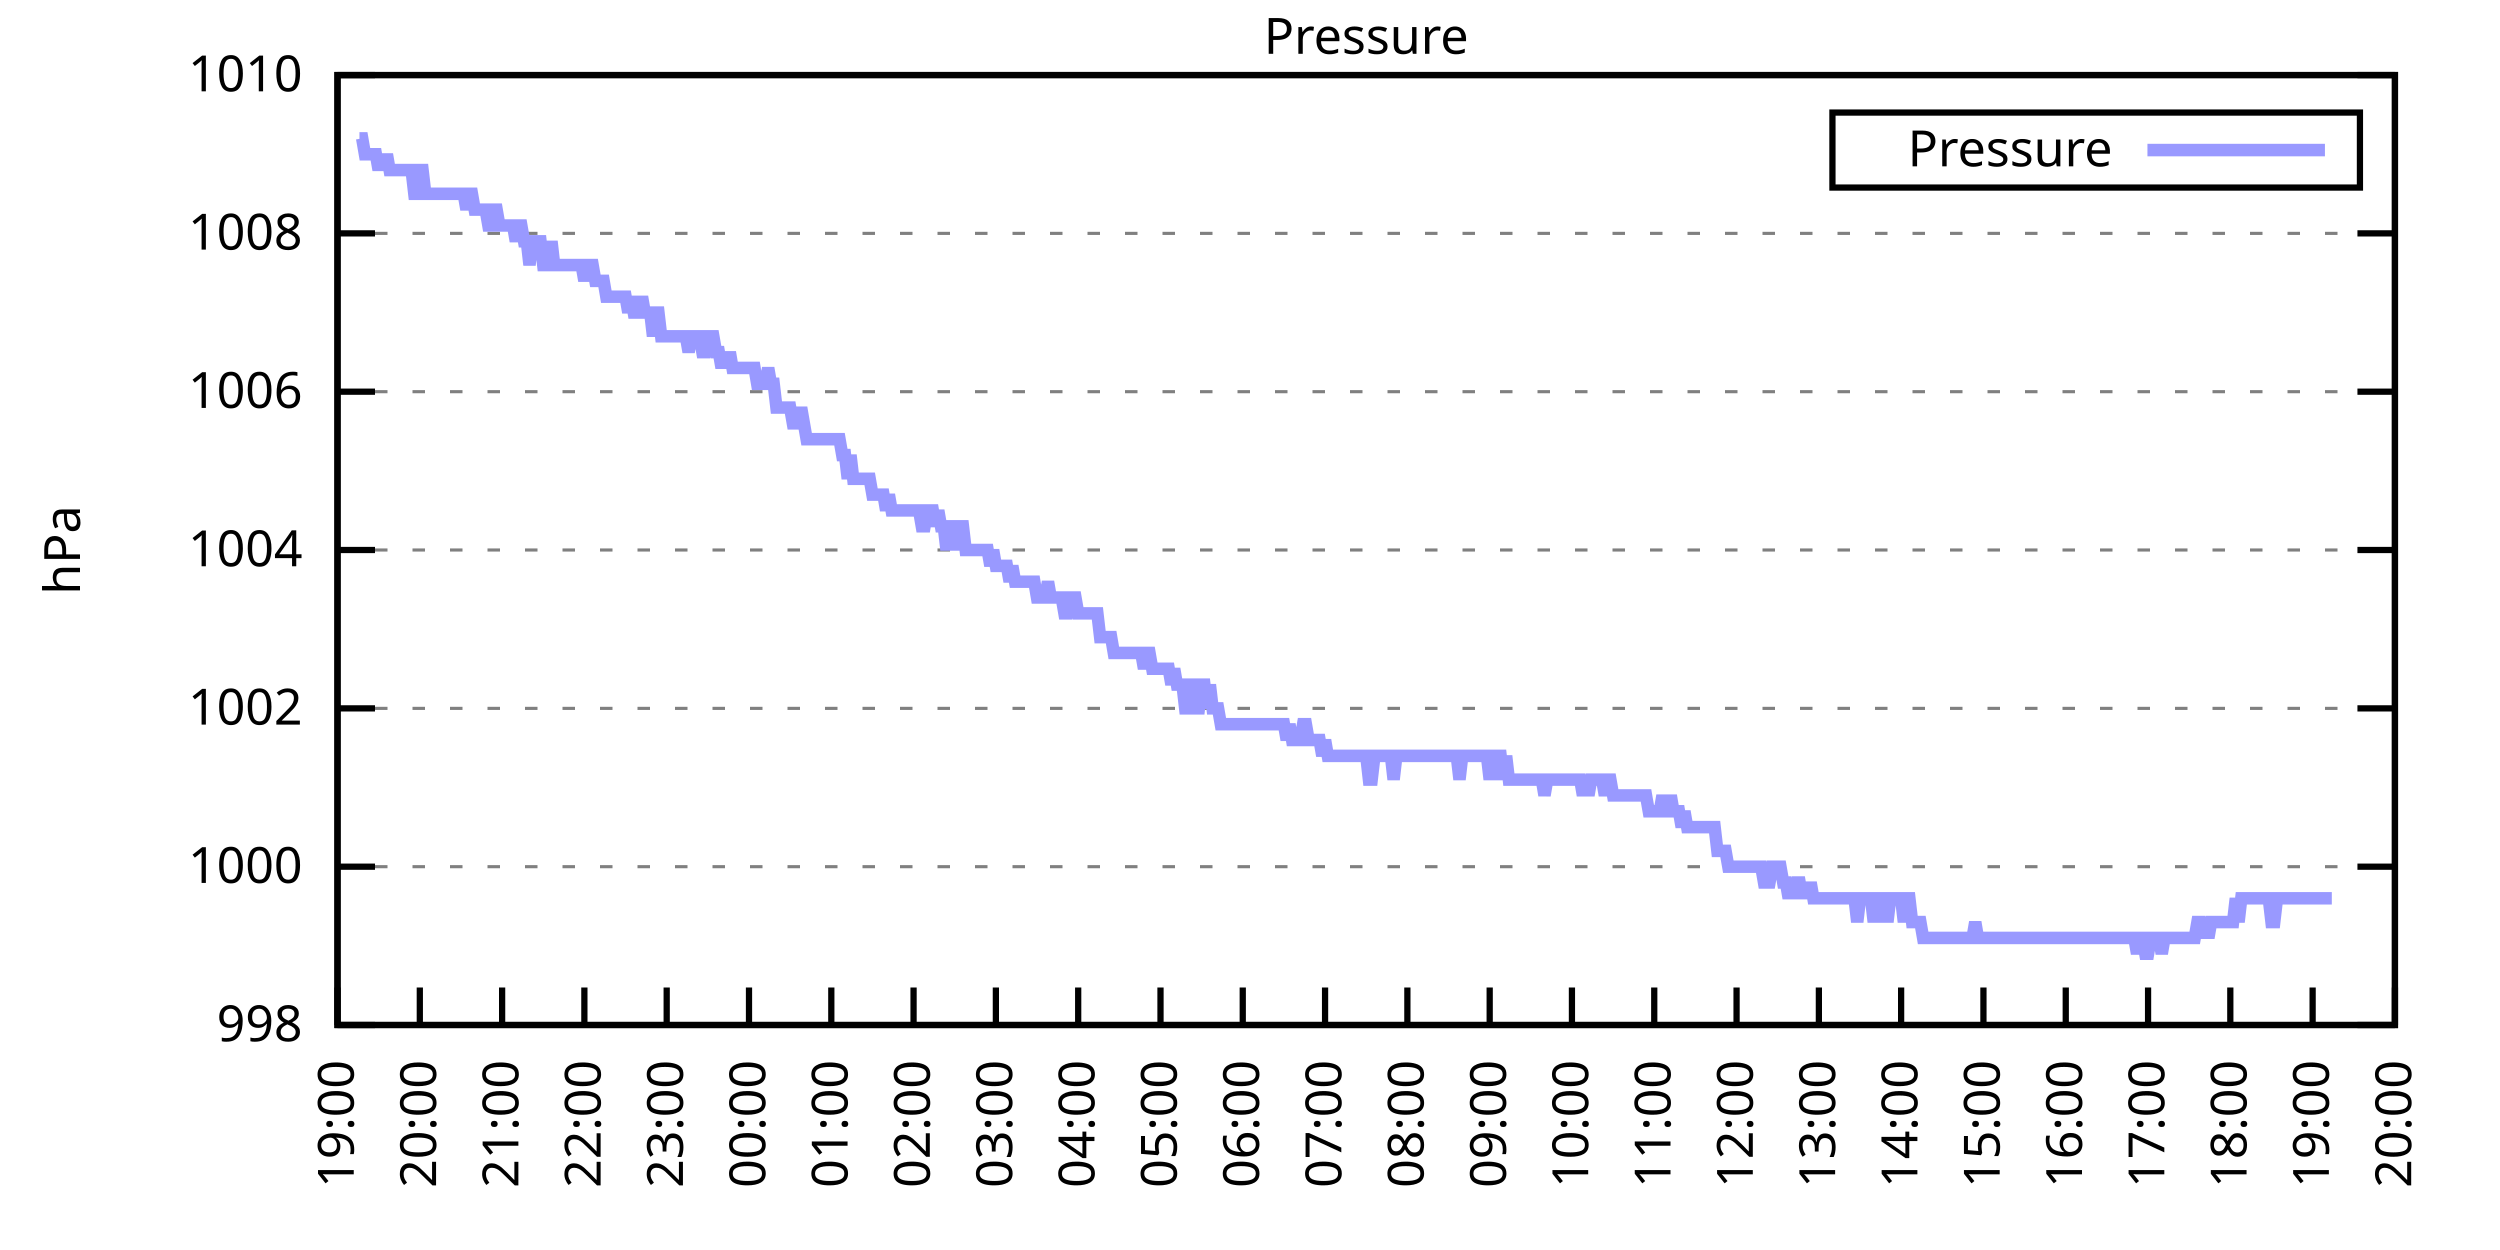
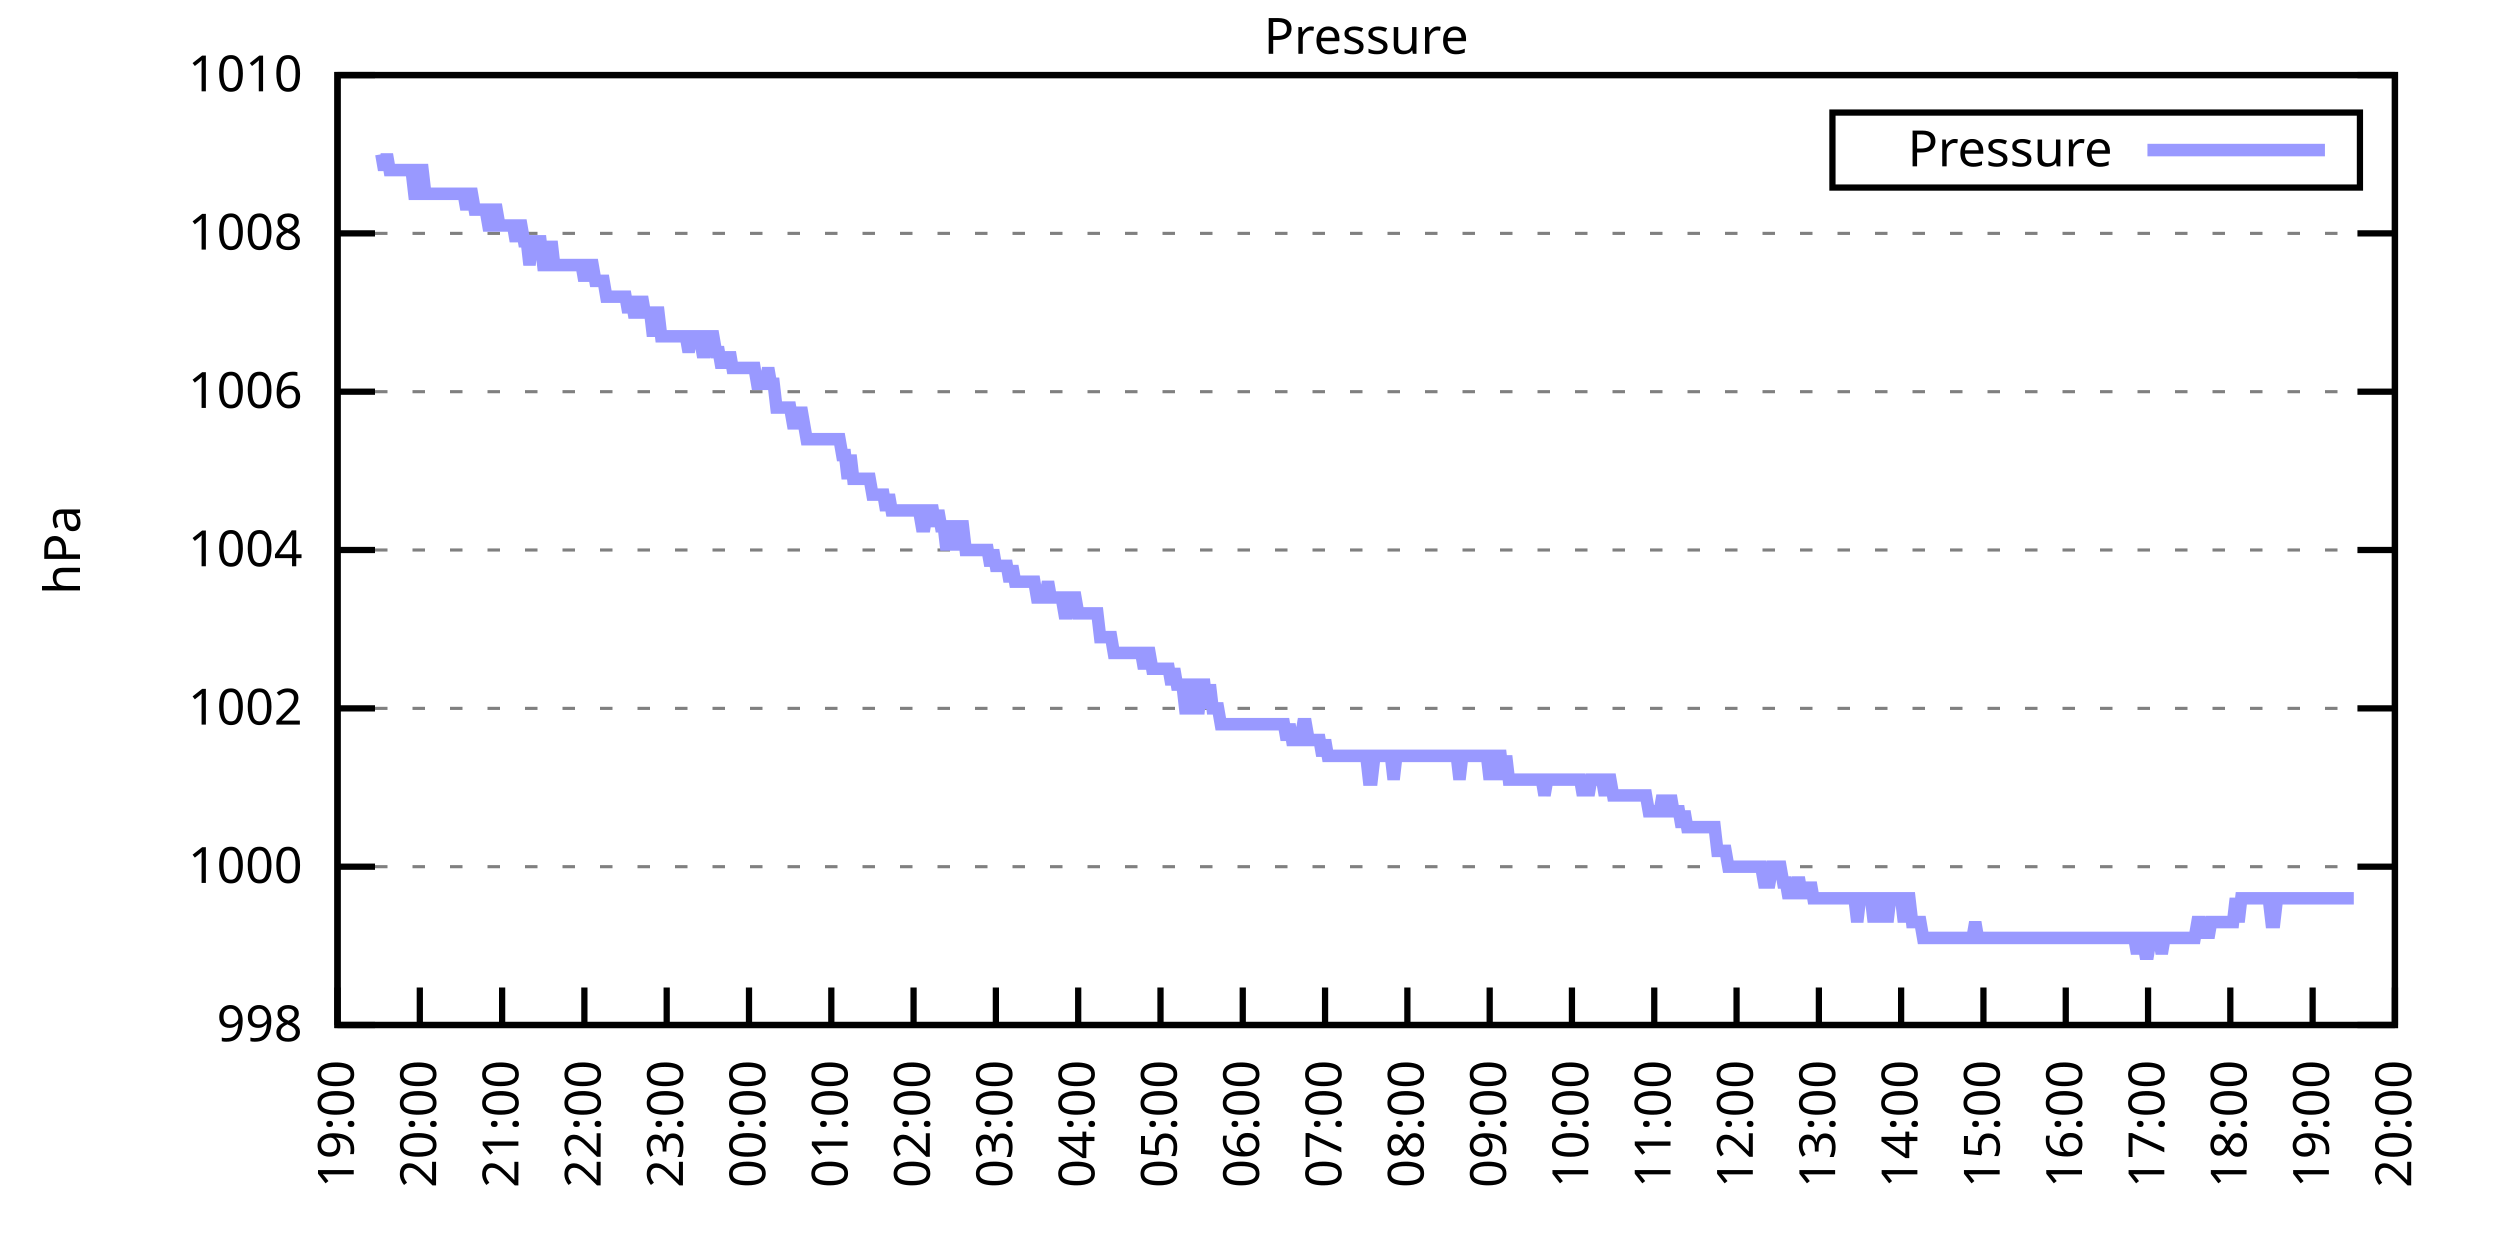
<svg xmlns="http://www.w3.org/2000/svg" xmlns:xlink="http://www.w3.org/1999/xlink" width="400" height="200" viewBox="0 0 400 200">
  <g id="gnuplot_canvas">
    <rect x="0" y="0" width="400" height="200" fill="none" />
    <defs>
      <circle id="gpDot" r="0.5" stroke-width="0.5" stroke="currentColor" />
      <path id="gpPt0" stroke-width="0.333" stroke="currentColor" d="M-1,0 h2 M0,-1 v2" />
      <path id="gpPt1" stroke-width="0.333" stroke="currentColor" d="M-1,-1 L1,1 M1,-1 L-1,1" />
      <path id="gpPt2" stroke-width="0.333" stroke="currentColor" d="M-1,0 L1,0 M0,-1 L0,1 M-1,-1 L1,1 M-1,1 L1,-1" />
      <rect id="gpPt3" stroke-width="0.333" stroke="currentColor" x="-1" y="-1" width="2" height="2" />
      <rect id="gpPt4" stroke-width="0.333" stroke="currentColor" fill="currentColor" x="-1" y="-1" width="2" height="2" />
      <circle id="gpPt5" stroke-width="0.333" stroke="currentColor" cx="0" cy="0" r="1" />
      <use xlink:href="#gpPt5" id="gpPt6" fill="currentColor" stroke="none" />
      <path id="gpPt7" stroke-width="0.333" stroke="currentColor" d="M0,-1.33 L-1.33,0.67 L1.33,0.67 z" />
      <use xlink:href="#gpPt7" id="gpPt8" fill="currentColor" stroke="none" />
      <use xlink:href="#gpPt7" id="gpPt9" stroke="currentColor" transform="rotate(180)" />
      <use xlink:href="#gpPt9" id="gpPt10" fill="currentColor" stroke="none" />
      <use xlink:href="#gpPt3" id="gpPt11" stroke="currentColor" transform="rotate(45)" />
      <use xlink:href="#gpPt11" id="gpPt12" fill="currentColor" stroke="none" />
      <path id="gpPt13" stroke-width="0.333" stroke="currentColor" d="M0,1.330 L1.265,0.411 L0.782,-1.067 L-0.782,-1.076 L-1.265,0.411 z" />
      <use xlink:href="#gpPt13" id="gpPt14" fill="currentColor" stroke="none" />
      <filter id="textbox" filterUnits="objectBoundingBox" x="0" y="0" height="1" width="1">
        <feFlood flood-color="white" flood-opacity="1" result="bgnd" />
        <feComposite in="SourceGraphic" in2="bgnd" operator="atop" />
      </filter>
      <filter id="greybox" filterUnits="objectBoundingBox" x="0" y="0" height="1" width="1">
        <feFlood flood-color="lightgrey" flood-opacity="1" result="grey" />
        <feComposite in="SourceGraphic" in2="grey" operator="atop" />
      </filter>
    </defs>
    <g fill="none" color="white" stroke="currentColor" stroke-width="1.00" stroke-linecap="butt" stroke-linejoin="miter">
</g>
    <g fill="none" color="black" stroke="currentColor" stroke-width="1.00" stroke-linecap="butt" stroke-linejoin="miter">
      <g stroke="none" shape-rendering="crispEdges">
        <polygon fill="rgb(255, 255, 255)" points="54.00,164.00 383.18,164.00 383.18,12.02 54.00,12.02 " />
      </g>
    </g>
    <g fill="none" color="black" stroke="currentColor" stroke-width="1.00" stroke-linecap="butt" stroke-linejoin="miter">
</g>
    <g fill="none" color="black" stroke="black" stroke-width="0.50" stroke-linecap="butt" stroke-linejoin="miter">
</g>
    <g fill="none" color="gray" stroke="currentColor" stroke-width="0.50" stroke-linecap="butt" stroke-linejoin="miter">
      <path stroke="gray" stroke-dasharray="2,4" class="gridline" d="M54.00,164.00 L383.19,164.00  " />
    </g>
    <g fill="none" color="gray" stroke="gray" stroke-width="1.00" stroke-linecap="butt" stroke-linejoin="miter">
</g>
    <g fill="none" color="black" stroke="currentColor" stroke-width="1.00" stroke-linecap="butt" stroke-linejoin="miter">
      <path stroke="black" d="M54.00,164.00 L60.00,164.00 M383.19,164.00 L377.19,164.00  " />
      <g transform="translate(48.40,166.60)" stroke="none" fill="black" font-family="Sans" font-size="8.00" text-anchor="end">
        <text>
          <tspan font-family="Sans"> 998</tspan>
        </text>
      </g>
    </g>
    <g fill="none" color="black" stroke="currentColor" stroke-width="1.00" stroke-linecap="butt" stroke-linejoin="miter">
</g>
    <g fill="none" color="black" stroke="black" stroke-width="0.50" stroke-linecap="butt" stroke-linejoin="miter">
</g>
    <g fill="none" color="gray" stroke="currentColor" stroke-width="0.50" stroke-linecap="butt" stroke-linejoin="miter">
      <path stroke="gray" stroke-dasharray="2,4" class="gridline" d="M54.00,138.67 L383.19,138.67  " />
    </g>
    <g fill="none" color="gray" stroke="gray" stroke-width="1.00" stroke-linecap="butt" stroke-linejoin="miter">
</g>
    <g fill="none" color="black" stroke="currentColor" stroke-width="1.00" stroke-linecap="butt" stroke-linejoin="miter">
      <path stroke="black" d="M54.00,138.67 L60.00,138.67 M383.19,138.67 L377.19,138.67  " />
      <g transform="translate(48.40,141.27)" stroke="none" fill="black" font-family="Sans" font-size="8.00" text-anchor="end">
        <text>
          <tspan font-family="Sans"> 1000</tspan>
        </text>
      </g>
    </g>
    <g fill="none" color="black" stroke="currentColor" stroke-width="1.00" stroke-linecap="butt" stroke-linejoin="miter">
</g>
    <g fill="none" color="black" stroke="black" stroke-width="0.50" stroke-linecap="butt" stroke-linejoin="miter">
</g>
    <g fill="none" color="gray" stroke="currentColor" stroke-width="0.50" stroke-linecap="butt" stroke-linejoin="miter">
      <path stroke="gray" stroke-dasharray="2,4" class="gridline" d="M54.00,113.34 L383.19,113.34  " />
    </g>
    <g fill="none" color="gray" stroke="gray" stroke-width="1.00" stroke-linecap="butt" stroke-linejoin="miter">
</g>
    <g fill="none" color="black" stroke="currentColor" stroke-width="1.00" stroke-linecap="butt" stroke-linejoin="miter">
      <path stroke="black" d="M54.00,113.34 L60.00,113.34 M383.19,113.34 L377.19,113.34  " />
      <g transform="translate(48.40,115.94)" stroke="none" fill="black" font-family="Sans" font-size="8.00" text-anchor="end">
        <text>
          <tspan font-family="Sans"> 1002</tspan>
        </text>
      </g>
    </g>
    <g fill="none" color="black" stroke="currentColor" stroke-width="1.00" stroke-linecap="butt" stroke-linejoin="miter">
</g>
    <g fill="none" color="black" stroke="black" stroke-width="0.50" stroke-linecap="butt" stroke-linejoin="miter">
</g>
    <g fill="none" color="gray" stroke="currentColor" stroke-width="0.50" stroke-linecap="butt" stroke-linejoin="miter">
      <path stroke="gray" stroke-dasharray="2,4" class="gridline" d="M54.00,88.00 L383.19,88.00  " />
    </g>
    <g fill="none" color="gray" stroke="gray" stroke-width="1.00" stroke-linecap="butt" stroke-linejoin="miter">
</g>
    <g fill="none" color="black" stroke="currentColor" stroke-width="1.00" stroke-linecap="butt" stroke-linejoin="miter">
      <path stroke="black" d="M54.00,88.00 L60.00,88.00 M383.19,88.00 L377.19,88.00  " />
      <g transform="translate(48.40,90.60)" stroke="none" fill="black" font-family="Sans" font-size="8.00" text-anchor="end">
        <text>
          <tspan font-family="Sans"> 1004</tspan>
        </text>
      </g>
    </g>
    <g fill="none" color="black" stroke="currentColor" stroke-width="1.00" stroke-linecap="butt" stroke-linejoin="miter">
</g>
    <g fill="none" color="black" stroke="black" stroke-width="0.50" stroke-linecap="butt" stroke-linejoin="miter">
</g>
    <g fill="none" color="gray" stroke="currentColor" stroke-width="0.50" stroke-linecap="butt" stroke-linejoin="miter">
      <path stroke="gray" stroke-dasharray="2,4" class="gridline" d="M54.00,62.67 L383.19,62.67  " />
    </g>
    <g fill="none" color="gray" stroke="gray" stroke-width="1.00" stroke-linecap="butt" stroke-linejoin="miter">
</g>
    <g fill="none" color="black" stroke="currentColor" stroke-width="1.00" stroke-linecap="butt" stroke-linejoin="miter">
      <path stroke="black" d="M54.00,62.67 L60.00,62.67 M383.19,62.67 L377.19,62.67  " />
      <g transform="translate(48.40,65.27)" stroke="none" fill="black" font-family="Sans" font-size="8.00" text-anchor="end">
        <text>
          <tspan font-family="Sans"> 1006</tspan>
        </text>
      </g>
    </g>
    <g fill="none" color="black" stroke="currentColor" stroke-width="1.00" stroke-linecap="butt" stroke-linejoin="miter">
</g>
    <g fill="none" color="black" stroke="black" stroke-width="0.50" stroke-linecap="butt" stroke-linejoin="miter">
</g>
    <g fill="none" color="gray" stroke="currentColor" stroke-width="0.50" stroke-linecap="butt" stroke-linejoin="miter">
      <path stroke="gray" stroke-dasharray="2,4" class="gridline" d="M54.00,37.34 L383.19,37.34  " />
    </g>
    <g fill="none" color="gray" stroke="gray" stroke-width="1.00" stroke-linecap="butt" stroke-linejoin="miter">
</g>
    <g fill="none" color="black" stroke="currentColor" stroke-width="1.00" stroke-linecap="butt" stroke-linejoin="miter">
      <path stroke="black" d="M54.00,37.34 L60.00,37.34 M383.19,37.34 L377.19,37.34  " />
      <g transform="translate(48.40,39.94)" stroke="none" fill="black" font-family="Sans" font-size="8.00" text-anchor="end">
        <text>
          <tspan font-family="Sans"> 1008</tspan>
        </text>
      </g>
    </g>
    <g fill="none" color="black" stroke="currentColor" stroke-width="1.00" stroke-linecap="butt" stroke-linejoin="miter">
</g>
    <g fill="none" color="black" stroke="black" stroke-width="0.50" stroke-linecap="butt" stroke-linejoin="miter">
</g>
    <g fill="none" color="gray" stroke="currentColor" stroke-width="0.50" stroke-linecap="butt" stroke-linejoin="miter">
      <path stroke="gray" stroke-dasharray="2,4" class="gridline" d="M54.00,12.01 L383.19,12.01  " />
    </g>
    <g fill="none" color="gray" stroke="gray" stroke-width="1.00" stroke-linecap="butt" stroke-linejoin="miter">
</g>
    <g fill="none" color="black" stroke="currentColor" stroke-width="1.00" stroke-linecap="butt" stroke-linejoin="miter">
      <path stroke="black" d="M54.00,12.01 L60.00,12.01 M383.19,12.01 L377.19,12.01  " />
      <g transform="translate(48.40,14.61)" stroke="none" fill="black" font-family="Sans" font-size="8.00" text-anchor="end">
        <text>
          <tspan font-family="Sans"> 1010</tspan>
        </text>
      </g>
    </g>
    <g fill="none" color="black" stroke="currentColor" stroke-width="1.00" stroke-linecap="butt" stroke-linejoin="miter">
      <path stroke="black" d="M54.00,164.00 L54.00,158.00  " />
      <g transform="translate(56.60,169.60) rotate(270.00)" stroke="none" fill="black" font-family="Sans" font-size="8.00" text-anchor="end">
        <text>
          <tspan font-family="Sans">19:00</tspan>
        </text>
      </g>
    </g>
    <g fill="none" color="black" stroke="currentColor" stroke-width="1.00" stroke-linecap="butt" stroke-linejoin="miter">
      <path stroke="black" d="M67.17,164.00 L67.17,158.00  " />
      <g transform="translate(69.77,169.60) rotate(270.00)" stroke="none" fill="black" font-family="Sans" font-size="8.00" text-anchor="end">
        <text>
          <tspan font-family="Sans">20:00</tspan>
        </text>
      </g>
    </g>
    <g fill="none" color="black" stroke="currentColor" stroke-width="1.00" stroke-linecap="butt" stroke-linejoin="miter">
      <path stroke="black" d="M80.34,164.00 L80.34,158.00  " />
      <g transform="translate(82.94,169.60) rotate(270.00)" stroke="none" fill="black" font-family="Sans" font-size="8.00" text-anchor="end">
        <text>
          <tspan font-family="Sans">21:00</tspan>
        </text>
      </g>
    </g>
    <g fill="none" color="black" stroke="currentColor" stroke-width="1.00" stroke-linecap="butt" stroke-linejoin="miter">
      <path stroke="black" d="M93.50,164.00 L93.50,158.00  " />
      <g transform="translate(96.10,169.60) rotate(270.00)" stroke="none" fill="black" font-family="Sans" font-size="8.00" text-anchor="end">
        <text>
          <tspan font-family="Sans">22:00</tspan>
        </text>
      </g>
    </g>
    <g fill="none" color="black" stroke="currentColor" stroke-width="1.00" stroke-linecap="butt" stroke-linejoin="miter">
      <path stroke="black" d="M106.67,164.00 L106.67,158.00  " />
      <g transform="translate(109.27,169.60) rotate(270.00)" stroke="none" fill="black" font-family="Sans" font-size="8.00" text-anchor="end">
        <text>
          <tspan font-family="Sans">23:00</tspan>
        </text>
      </g>
    </g>
    <g fill="none" color="black" stroke="currentColor" stroke-width="1.00" stroke-linecap="butt" stroke-linejoin="miter">
      <path stroke="black" d="M119.84,164.00 L119.84,158.00  " />
      <g transform="translate(122.44,169.60) rotate(270.00)" stroke="none" fill="black" font-family="Sans" font-size="8.00" text-anchor="end">
        <text>
          <tspan font-family="Sans">00:00</tspan>
        </text>
      </g>
    </g>
    <g fill="none" color="black" stroke="currentColor" stroke-width="1.00" stroke-linecap="butt" stroke-linejoin="miter">
      <path stroke="black" d="M133.01,164.00 L133.01,158.00  " />
      <g transform="translate(135.61,169.60) rotate(270.00)" stroke="none" fill="black" font-family="Sans" font-size="8.00" text-anchor="end">
        <text>
          <tspan font-family="Sans">01:00</tspan>
        </text>
      </g>
    </g>
    <g fill="none" color="black" stroke="currentColor" stroke-width="1.00" stroke-linecap="butt" stroke-linejoin="miter">
      <path stroke="black" d="M146.17,164.00 L146.17,158.00  " />
      <g transform="translate(148.77,169.60) rotate(270.00)" stroke="none" fill="black" font-family="Sans" font-size="8.00" text-anchor="end">
        <text>
          <tspan font-family="Sans">02:00</tspan>
        </text>
      </g>
    </g>
    <g fill="none" color="black" stroke="currentColor" stroke-width="1.00" stroke-linecap="butt" stroke-linejoin="miter">
      <path stroke="black" d="M159.34,164.00 L159.34,158.00  " />
      <g transform="translate(161.94,169.60) rotate(270.00)" stroke="none" fill="black" font-family="Sans" font-size="8.00" text-anchor="end">
        <text>
          <tspan font-family="Sans">03:00</tspan>
        </text>
      </g>
    </g>
    <g fill="none" color="black" stroke="currentColor" stroke-width="1.00" stroke-linecap="butt" stroke-linejoin="miter">
      <path stroke="black" d="M172.51,164.00 L172.51,158.00  " />
      <g transform="translate(175.11,169.60) rotate(270.00)" stroke="none" fill="black" font-family="Sans" font-size="8.00" text-anchor="end">
        <text>
          <tspan font-family="Sans">04:00</tspan>
        </text>
      </g>
    </g>
    <g fill="none" color="black" stroke="currentColor" stroke-width="1.00" stroke-linecap="butt" stroke-linejoin="miter">
      <path stroke="black" d="M185.68,164.00 L185.68,158.00  " />
      <g transform="translate(188.28,169.60) rotate(270.00)" stroke="none" fill="black" font-family="Sans" font-size="8.00" text-anchor="end">
        <text>
          <tspan font-family="Sans">05:00</tspan>
        </text>
      </g>
    </g>
    <g fill="none" color="black" stroke="currentColor" stroke-width="1.00" stroke-linecap="butt" stroke-linejoin="miter">
      <path stroke="black" d="M198.84,164.00 L198.84,158.00  " />
      <g transform="translate(201.44,169.60) rotate(270.00)" stroke="none" fill="black" font-family="Sans" font-size="8.00" text-anchor="end">
        <text>
          <tspan font-family="Sans">06:00</tspan>
        </text>
      </g>
    </g>
    <g fill="none" color="black" stroke="currentColor" stroke-width="1.00" stroke-linecap="butt" stroke-linejoin="miter">
      <path stroke="black" d="M212.01,164.00 L212.01,158.00  " />
      <g transform="translate(214.61,169.60) rotate(270.00)" stroke="none" fill="black" font-family="Sans" font-size="8.00" text-anchor="end">
        <text>
          <tspan font-family="Sans">07:00</tspan>
        </text>
      </g>
    </g>
    <g fill="none" color="black" stroke="currentColor" stroke-width="1.00" stroke-linecap="butt" stroke-linejoin="miter">
      <path stroke="black" d="M225.18,164.00 L225.18,158.00  " />
      <g transform="translate(227.78,169.60) rotate(270.00)" stroke="none" fill="black" font-family="Sans" font-size="8.00" text-anchor="end">
        <text>
          <tspan font-family="Sans">08:00</tspan>
        </text>
      </g>
    </g>
    <g fill="none" color="black" stroke="currentColor" stroke-width="1.00" stroke-linecap="butt" stroke-linejoin="miter">
      <path stroke="black" d="M238.35,164.00 L238.35,158.00  " />
      <g transform="translate(240.95,169.60) rotate(270.00)" stroke="none" fill="black" font-family="Sans" font-size="8.00" text-anchor="end">
        <text>
          <tspan font-family="Sans">09:00</tspan>
        </text>
      </g>
    </g>
    <g fill="none" color="black" stroke="currentColor" stroke-width="1.00" stroke-linecap="butt" stroke-linejoin="miter">
      <path stroke="black" d="M251.51,164.00 L251.51,158.00  " />
      <g transform="translate(254.11,169.60) rotate(270.00)" stroke="none" fill="black" font-family="Sans" font-size="8.00" text-anchor="end">
        <text>
          <tspan font-family="Sans">10:00</tspan>
        </text>
      </g>
    </g>
    <g fill="none" color="black" stroke="currentColor" stroke-width="1.00" stroke-linecap="butt" stroke-linejoin="miter">
      <path stroke="black" d="M264.68,164.00 L264.68,158.00  " />
      <g transform="translate(267.28,169.60) rotate(270.00)" stroke="none" fill="black" font-family="Sans" font-size="8.00" text-anchor="end">
        <text>
          <tspan font-family="Sans">11:00</tspan>
        </text>
      </g>
    </g>
    <g fill="none" color="black" stroke="currentColor" stroke-width="1.00" stroke-linecap="butt" stroke-linejoin="miter">
      <path stroke="black" d="M277.85,164.00 L277.85,158.00  " />
      <g transform="translate(280.45,169.60) rotate(270.00)" stroke="none" fill="black" font-family="Sans" font-size="8.00" text-anchor="end">
        <text>
          <tspan font-family="Sans">12:00</tspan>
        </text>
      </g>
    </g>
    <g fill="none" color="black" stroke="currentColor" stroke-width="1.00" stroke-linecap="butt" stroke-linejoin="miter">
      <path stroke="black" d="M291.02,164.00 L291.02,158.00  " />
      <g transform="translate(293.62,169.60) rotate(270.00)" stroke="none" fill="black" font-family="Sans" font-size="8.00" text-anchor="end">
        <text>
          <tspan font-family="Sans">13:00</tspan>
        </text>
      </g>
    </g>
    <g fill="none" color="black" stroke="currentColor" stroke-width="1.00" stroke-linecap="butt" stroke-linejoin="miter">
      <path stroke="black" d="M304.18,164.00 L304.18,158.00  " />
      <g transform="translate(306.78,169.60) rotate(270.00)" stroke="none" fill="black" font-family="Sans" font-size="8.00" text-anchor="end">
        <text>
          <tspan font-family="Sans">14:00</tspan>
        </text>
      </g>
    </g>
    <g fill="none" color="black" stroke="currentColor" stroke-width="1.00" stroke-linecap="butt" stroke-linejoin="miter">
      <path stroke="black" d="M317.35,164.00 L317.35,158.00  " />
      <g transform="translate(319.95,169.60) rotate(270.00)" stroke="none" fill="black" font-family="Sans" font-size="8.00" text-anchor="end">
        <text>
          <tspan font-family="Sans">15:00</tspan>
        </text>
      </g>
    </g>
    <g fill="none" color="black" stroke="currentColor" stroke-width="1.00" stroke-linecap="butt" stroke-linejoin="miter">
      <path stroke="black" d="M330.52,164.00 L330.52,158.00  " />
      <g transform="translate(333.12,169.60) rotate(270.00)" stroke="none" fill="black" font-family="Sans" font-size="8.00" text-anchor="end">
        <text>
          <tspan font-family="Sans">16:00</tspan>
        </text>
      </g>
    </g>
    <g fill="none" color="black" stroke="currentColor" stroke-width="1.00" stroke-linecap="butt" stroke-linejoin="miter">
      <path stroke="black" d="M343.69,164.00 L343.69,158.00  " />
      <g transform="translate(346.29,169.60) rotate(270.00)" stroke="none" fill="black" font-family="Sans" font-size="8.00" text-anchor="end">
        <text>
          <tspan font-family="Sans">17:00</tspan>
        </text>
      </g>
    </g>
    <g fill="none" color="black" stroke="currentColor" stroke-width="1.00" stroke-linecap="butt" stroke-linejoin="miter">
      <path stroke="black" d="M356.85,164.00 L356.85,158.00  " />
      <g transform="translate(359.45,169.60) rotate(270.00)" stroke="none" fill="black" font-family="Sans" font-size="8.00" text-anchor="end">
        <text>
          <tspan font-family="Sans">18:00</tspan>
        </text>
      </g>
    </g>
    <g fill="none" color="black" stroke="currentColor" stroke-width="1.00" stroke-linecap="butt" stroke-linejoin="miter">
      <path stroke="black" d="M370.02,164.00 L370.02,158.00  " />
      <g transform="translate(372.62,169.60) rotate(270.00)" stroke="none" fill="black" font-family="Sans" font-size="8.00" text-anchor="end">
        <text>
          <tspan font-family="Sans">19:00</tspan>
        </text>
      </g>
    </g>
    <g fill="none" color="black" stroke="currentColor" stroke-width="1.00" stroke-linecap="butt" stroke-linejoin="miter">
      <path stroke="black" d="M383.19,164.00 L383.19,158.00  " />
      <g transform="translate(385.79,169.60) rotate(270.00)" stroke="none" fill="black" font-family="Sans" font-size="8.00" text-anchor="end">
        <text>
          <tspan font-family="Sans">20:00</tspan>
        </text>
      </g>
    </g>
    <g fill="none" color="black" stroke="currentColor" stroke-width="1.00" stroke-linecap="butt" stroke-linejoin="miter">
</g>
    <g fill="none" color="black" stroke="currentColor" stroke-width="1.00" stroke-linecap="butt" stroke-linejoin="miter">
      <path stroke="black" d="M54.00,12.01 L54.00,164.00 L383.19,164.00 L383.19,12.01 L54.00,12.01 Z  " />
    </g>
    <g fill="none" color="black" stroke="currentColor" stroke-width="1.00" stroke-linecap="butt" stroke-linejoin="miter">
</g>
    <g fill="none" color="black" stroke="currentColor" stroke-width="1.00" stroke-linecap="butt" stroke-linejoin="miter">
      <path stroke="black" d="M293.19,30.01 L293.19,18.01 L377.59,18.01 L377.59,30.01 L293.19,30.01 Z  " />
    </g>
    <g id="Pressure_plot_1">
      <g fill="none" color="white" stroke="black" stroke-width="2.00" stroke-linecap="butt" stroke-linejoin="miter">
</g>
      <g fill="none" color="black" stroke="currentColor" stroke-width="2.00" stroke-linecap="butt" stroke-linejoin="miter">
        <g transform="translate(337.99,26.61)" stroke="none" fill="black" font-family="Sans" font-size="8.00" text-anchor="end">
          <text>
            <tspan font-family="Sans">Pressure</tspan>
          </text>
        </g>
      </g>
      <g fill="none" color="black" stroke="currentColor" stroke-width="2.00" stroke-linecap="butt" stroke-linejoin="miter">
-         <path stroke="rgb(153, 153, 255)" d="M343.59,24.01 L371.99,24.01 M57.51,22.14 L57.95,22.14 L58.39,24.68 L58.83,24.68 L59.27,24.68 L59.71,24.68   L60.14,24.68 L60.58,27.21 L61.02,24.68 L61.46,27.21 L61.90,24.68 L62.34,27.21 L62.78,27.21 L63.22,27.21   L63.66,27.21 L64.10,27.21 L64.53,27.21 L64.97,27.21 L65.41,27.21 L65.85,27.21 L66.29,31.01 L66.73,31.01   L67.17,27.21 L67.61,27.21 L68.05,31.01 L68.48,31.01 L68.92,31.01 L69.36,31.01 L69.80,31.01 L70.24,31.01   L70.68,31.01 L71.12,31.01 L71.56,31.01 L72.00,31.01 L72.43,31.01 L72.87,31.01 L73.31,31.01 L73.75,31.01   L74.19,31.01 L74.63,33.54 L75.07,31.01 L75.51,31.01 L75.95,33.54 L76.38,33.54 L76.82,33.54 L77.26,33.54   L77.70,33.54 L78.14,36.08 L78.58,36.08 L79.02,33.54 L79.46,33.54 L79.90,36.08 L80.34,36.08 L80.77,36.08   L81.21,36.08 L81.65,36.08 L82.09,36.08 L82.53,38.61 L82.97,36.08 L83.41,36.08 L83.85,38.61 L84.29,38.61   L84.72,42.41 L85.16,38.61 L85.60,38.61 L86.04,38.61 L86.48,38.61 L86.92,42.41 L87.36,42.41 L87.80,42.41   L88.24,38.61 L88.67,42.41 L89.11,42.41 L89.55,42.41 L89.99,42.41 L90.43,42.41 L90.87,42.41 L91.31,42.41   L91.75,42.41 L92.19,42.41 L92.62,42.41 L93.06,42.41 L93.50,44.94 L93.94,42.41 L94.38,42.41 L94.82,42.41   L95.26,44.94 L95.70,44.94 L96.14,44.94 L96.58,44.94 L97.01,47.47 L97.45,47.47 L97.89,47.47 L98.33,47.47   L98.77,47.47 L99.21,47.47 L99.65,47.47 L100.09,47.47 L100.53,50.01 L100.96,47.47 L101.40,50.01 L101.84,50.01   L102.28,50.01 L102.72,47.47 L103.16,50.01 L103.60,50.01 L104.04,50.01 L104.48,53.81 L104.91,50.01 L105.35,50.01   L105.79,53.81 L106.23,53.81 L106.67,53.81 L107.11,53.81 L107.55,53.81 L107.99,53.81 L108.43,53.81 L108.87,53.81   L109.30,53.81 L109.74,53.81 L110.18,56.34 L110.62,53.81 L111.06,53.81 L111.50,53.81 L111.94,53.81 L112.38,56.34   L112.82,56.34 L113.25,53.81 L113.69,53.81 L114.13,53.81 L114.57,56.34 L115.01,56.34 L115.45,58.87 L115.89,56.34   L116.33,58.87 L116.77,56.34 L117.20,58.87 L117.64,58.87 L118.08,58.87 L118.52,58.87 L118.96,58.87 L119.40,58.87   L119.84,58.87 L120.28,58.87 L120.72,58.87 L121.15,61.41 L121.59,61.41 L122.03,61.41 L122.47,61.41 L122.91,58.87   L123.35,61.41 L123.79,61.41 L124.23,65.21 L124.67,65.21 L125.11,65.21 L125.54,65.21 L125.98,65.21 L126.42,65.21   L126.86,67.74 L127.30,67.74 L127.74,67.74 L128.18,65.21 L128.62,67.74 L129.06,70.27 L129.49,70.27 L129.93,70.27   L130.37,70.27 L130.81,70.27 L131.25,70.27 L131.69,70.27 L132.13,70.27 L132.57,70.27 L133.01,70.27 L133.44,70.27   L133.88,70.27 L134.32,70.27 L134.76,72.81 L135.20,72.81 L135.64,76.61 L136.08,72.81 L136.52,76.61 L136.96,76.61   L137.39,76.61 L137.83,76.61 L138.27,76.61 L138.71,76.61 L139.15,76.61 L139.59,79.14 L140.03,79.14 L140.47,79.14   L140.91,79.14 L141.35,79.14 L141.78,81.67 L142.22,79.14 L142.66,81.67 L143.10,81.67 L143.54,81.67 L143.98,81.67   L144.42,81.67 L144.86,81.67 L145.30,81.67 L145.73,81.67 L146.17,81.67 L146.61,81.67 L147.05,81.67 L147.49,84.21   L147.93,84.21 L148.37,81.67 L148.81,81.67 L149.25,81.67 L149.68,84.21 L150.12,81.67 L150.56,84.21 L151.00,84.21   L151.44,88.00 L151.88,84.21 L152.32,84.21 L152.76,84.21 L153.20,88.00 L153.63,84.21 L154.07,84.21 L154.51,88.00   L154.95,88.00 L155.39,88.00 L155.83,88.00 L156.27,88.00 L156.71,88.00 L157.15,88.00 L157.59,88.00 L158.02,88.00   L158.46,90.54 L158.90,88.00 L159.34,90.54 L159.78,90.54 L160.22,90.54 L160.66,90.54 L161.10,90.54 L161.54,93.07   L161.97,90.54 L162.41,93.07 L162.85,93.07 L163.29,93.07 L163.73,93.07 L164.17,93.07 L164.61,93.07 L165.05,93.07   L165.49,93.07 L165.92,95.60 L166.36,95.60 L166.80,95.60 L167.24,95.60 L167.68,93.07 L168.12,95.60 L168.56,95.60   L169.00,95.60 L169.44,95.60 L169.87,95.60 L170.31,98.14 L170.75,98.14 L171.19,95.60 L171.63,95.60 L172.07,95.60   L172.51,98.14 L172.95,98.14 L173.39,98.14 L173.83,98.14 L174.26,98.14 L174.70,98.14 L175.14,98.14 L175.58,98.14   L176.02,101.94 L176.46,101.94 L176.90,101.94 L177.34,101.94 L177.78,101.94 L178.21,104.47 L178.65,104.47 L179.09,104.47   L179.53,104.47 L179.97,104.47 L180.41,104.47 L180.85,104.47 L181.29,104.47 L181.73,104.47 L182.16,104.47 L182.60,104.47   L183.04,107.00 L183.48,104.47 L183.92,104.47 L184.36,107.00 L184.80,107.00 L185.24,107.00 L185.68,107.00 L186.11,107.00   L186.55,107.00 L186.99,107.00 L187.43,109.54 L187.87,107.00 L188.31,109.54 L188.75,109.54 L189.19,109.54 L189.63,113.34   L190.07,113.34 L190.50,109.54 L190.94,109.54 L191.38,113.34 L191.82,113.34 L192.26,109.54 L192.70,109.54 L193.14,113.34   L193.58,109.54 L194.02,113.34 L194.45,113.34 L194.89,113.34 L195.33,115.87 L195.77,115.87 L196.21,115.87 L196.65,115.87   L197.09,115.87 L197.53,115.87 L197.97,115.87 L198.40,115.87 L198.84,115.87 L199.28,115.87 L199.72,115.87 L200.16,115.87   L200.60,115.87 L201.04,115.87 L201.48,115.87 L201.92,115.87 L202.35,115.87 L202.79,115.87 L203.23,115.87 L203.67,115.87   L204.11,115.87 L204.55,115.87 L204.99,115.87 L205.43,115.87 L205.87,118.40 L206.31,115.87 L206.74,118.40 L207.18,118.40   L207.62,118.40 L208.06,118.40 L208.50,115.87 L208.94,115.87 L209.38,118.40 L209.82,118.40 L210.26,118.40 L210.69,118.40   L211.13,118.40 L211.57,120.94 L212.01,118.40 L212.45,120.94 L212.89,120.94 L213.33,120.94 L213.77,120.94 L214.21,120.94   L214.64,120.94 L215.08,120.94 L215.52,120.94 L215.96,120.94 L216.40,120.94 L216.84,120.94 L217.28,120.94 L217.72,120.94   L218.16,120.94 L218.60,120.94 L219.03,124.74 L219.47,124.74 L219.91,120.94 L220.35,120.94 L220.79,120.94 L221.23,120.94   L221.67,120.94 L222.11,120.94 L222.55,120.94 L222.98,124.74 L223.42,120.94 L223.86,120.94 L224.30,120.94 L224.74,120.94   L225.18,120.94 L225.62,120.94 L226.06,120.94 L226.50,120.94 L226.93,120.94 L227.37,120.94 L227.81,120.94 L228.25,120.94   L228.69,120.94 L229.13,120.94 L229.57,120.94 L230.01,120.94 L230.45,120.94 L230.88,120.94 L231.32,120.94 L231.76,120.94   L232.20,120.94 L232.64,120.94 L233.08,120.94 L233.52,124.74 L233.96,120.94 L234.40,120.94 L234.84,120.94 L235.27,120.94   L235.71,120.94 L236.15,120.94 L236.59,120.94 L237.03,120.94 L237.47,120.94 L237.91,120.94 L238.35,124.74 L238.79,120.94   L239.22,124.74 L239.66,120.94 L240.10,120.94 L240.54,124.74 L240.98,120.94 L241.42,124.74 L241.86,124.74 L242.30,124.74   L242.74,124.74 L243.17,124.74 L243.61,124.74 L244.05,124.74 L244.49,124.74 L244.93,124.74 L245.37,124.74 L245.81,124.74   L246.25,124.74 L246.69,124.74 L247.12,127.27 L247.56,124.74 L248.00,124.74 L248.44,124.74 L248.88,124.74 L249.32,124.74   L249.76,124.74 L250.20,124.74 L250.64,124.74 L251.08,124.74 L251.51,124.74 L251.95,124.74 L252.39,124.74 L252.83,124.74   L253.27,127.27 L253.71,124.74 L254.15,127.27 L254.59,124.74 L255.03,124.74 L255.46,124.74 L255.90,124.74 L256.34,124.74   L256.78,127.27 L257.22,124.74 L257.66,124.74 L258.10,127.27 L258.54,127.27 L258.98,127.27 L259.41,127.27 L259.85,127.27   L260.29,127.27 L260.73,127.27 L261.17,127.27 L261.61,127.27 L262.05,127.27 L262.49,127.27 L262.93,127.27 L263.36,127.27   L263.80,129.80 L264.24,129.80 L264.68,129.80 L265.12,129.80 L265.56,129.80 L266.00,127.27 L266.44,129.80 L266.88,129.80   L267.32,127.27 L267.75,129.80 L268.19,129.80 L268.63,129.80 L269.07,132.34 L269.51,129.80 L269.95,132.34 L270.39,132.34   L270.83,132.34 L271.27,132.34 L271.70,132.34 L272.14,132.34 L272.58,132.34 L273.02,132.34 L273.46,132.34 L273.90,132.34   L274.34,132.34 L274.78,136.14 L275.22,136.14 L275.65,136.14 L276.09,136.14 L276.53,138.67 L276.97,138.67 L277.41,138.67   L277.85,138.67 L278.29,138.67 L278.73,138.67 L279.17,138.67 L279.60,138.67 L280.04,138.67 L280.48,138.67 L280.92,138.67   L281.36,138.67 L281.80,138.67 L282.24,141.20 L282.68,141.20 L283.12,141.20 L283.56,138.67 L283.99,138.67 L284.43,138.67   L284.87,138.67 L285.31,141.20 L285.75,141.20 L286.19,143.73 L286.63,141.20 L287.07,143.73 L287.51,141.20 L287.94,141.20   L288.38,143.73 L288.82,141.20 L289.26,143.73 L289.70,141.20 L290.14,143.73 L290.58,143.73 L291.02,143.73 L291.46,143.73   L291.89,143.73 L292.33,143.73 L292.77,143.73 L293.21,143.73 L293.65,143.73 L294.09,143.73 L294.53,143.73 L294.97,143.73   L295.41,143.73 L295.84,143.73 L296.28,143.73 L296.72,143.73 L297.16,147.53 L297.60,143.73 L298.04,143.73 L298.48,143.73   L298.92,143.73 L299.36,143.73 L299.80,147.53 L300.23,143.73 L300.67,143.73 L301.11,147.53 L301.55,143.73 L301.99,147.53   L302.43,143.73 L302.87,143.73 L303.31,143.73 L303.75,143.73 L304.18,143.73 L304.62,147.53 L305.06,143.73 L305.50,143.73   L305.94,147.53 L306.38,147.53 L306.82,147.53 L307.26,147.53 L307.70,150.07 L308.13,150.07 L308.57,150.07 L309.01,150.07   L309.45,150.07 L309.89,150.07 L310.33,150.07 L310.77,150.07 L311.21,150.07 L311.65,150.07 L312.08,150.07 L312.52,150.07   L312.96,150.07 L313.40,150.07 L313.84,150.07 L314.28,150.07 L314.72,150.07 L315.16,150.07 L315.60,150.07 L316.04,147.53   L316.47,150.07 L316.91,150.07 L317.35,150.07 L317.79,150.07 L318.23,150.07 L318.67,150.07 L319.11,150.07 L319.55,150.07   L319.99,150.07 L320.42,150.07 L320.86,150.07 L321.30,150.07 L321.74,150.07 L322.18,150.07 L322.62,150.07 L323.06,150.07   L323.50,150.07 L323.94,150.07 L324.37,150.07 L324.81,150.07 L325.25,150.07 L325.69,150.07 L326.13,150.07 L326.57,150.07   L327.01,150.07 L327.45,150.07 L327.89,150.07 L328.33,150.07 L328.76,150.07 L329.20,150.07 L329.64,150.07 L330.08,150.07   L330.52,150.07 L330.96,150.07 L331.40,150.07 L331.84,150.07 L332.28,150.07 L332.71,150.07 L333.15,150.07 L333.59,150.07   L334.03,150.07 L334.47,150.07 L334.91,150.07 L335.35,150.07 L335.79,150.07 L336.23,150.07 L336.66,150.07 L337.10,150.07   L337.54,150.07 L337.98,150.07 L338.42,150.07 L338.86,150.07 L339.30,150.07 L339.74,150.07 L340.18,150.07 L340.61,150.07   L341.05,150.07 L341.49,150.07 L341.93,152.60 L342.37,150.07 L342.81,150.07 L343.25,152.60 L343.69,152.60 L344.13,150.07   L344.57,150.07 L345.00,150.07 L345.44,150.07 L345.88,152.60 L346.32,150.07 L346.76,150.07 L347.20,150.07 L347.64,150.07   L348.08,150.07 L348.52,150.07 L348.95,150.07 L349.39,150.07 L349.83,150.07 L350.27,150.07 L350.71,150.07 L351.15,150.07   L351.59,147.53 L352.03,147.53 L352.47,150.07 L352.90,147.53 L353.34,150.07 L353.78,147.53 L354.22,147.53 L354.66,147.53   L355.10,147.53 L355.54,147.53 L355.98,147.53 L356.42,147.53 L356.85,147.53 L357.29,147.53 L357.73,143.73 L358.17,147.53   L358.61,143.73 L359.05,143.73 L359.49,143.73 L359.93,143.73 L360.37,143.73 L360.81,143.73 L361.24,143.73 L361.68,143.73   L362.12,143.73 L362.56,143.73 L363.00,143.73 L363.44,147.53 L363.88,147.53 L364.32,143.73 L364.76,143.73 L365.19,143.73   L365.63,143.73 L366.07,143.73 L366.51,143.73 L366.95,143.73 L367.39,143.73 L367.83,143.73 L368.27,143.73 L368.71,143.73   L369.14,143.73 L369.58,143.73 L370.02,143.73 L370.46,143.73 L370.90,143.73 L371.34,143.73 L371.78,143.73 L372.22,143.73   L372.66,143.73 L373.09,143.73  " />
+         <path stroke="rgb(153, 153, 255)" d="M343.59,24.01 L371.99,24.01 M61.02,24.68 L61.46,27.21 L61.90,24.68 L62.34,27.21 L62.78,27.21 L63.22,27.21   L63.66,27.21 L64.10,27.21 L64.53,27.21 L64.97,27.21 L65.41,27.21 L65.85,27.21 L66.29,31.01 L66.73,31.01   L67.17,27.21 L67.61,27.21 L68.05,31.01 L68.48,31.01 L68.92,31.01 L69.36,31.01 L69.80,31.01 L70.24,31.01   L70.68,31.01 L71.12,31.01 L71.56,31.01 L72.00,31.01 L72.43,31.01 L72.87,31.01 L73.31,31.01 L73.75,31.01   L74.19,31.01 L74.63,33.54 L75.07,31.01 L75.51,31.01 L75.95,33.54 L76.38,33.54 L76.82,33.54 L77.26,33.54   L77.70,33.54 L78.14,36.08 L78.58,36.08 L79.02,33.54 L79.46,33.54 L79.90,36.08 L80.34,36.08 L80.77,36.08   L81.21,36.08 L81.65,36.08 L82.09,36.08 L82.53,38.61 L82.97,36.08 L83.41,36.08 L83.85,38.61 L84.29,38.61   L84.72,42.41 L85.16,38.61 L85.60,38.61 L86.04,38.61 L86.48,38.61 L86.92,42.41 L87.36,42.41 L87.80,42.41   L88.24,38.61 L88.67,42.41 L89.11,42.41 L89.55,42.41 L89.99,42.41 L90.43,42.41 L90.87,42.41 L91.31,42.41   L91.75,42.41 L92.19,42.41 L92.62,42.41 L93.06,42.41 L93.50,44.94 L93.94,42.41 L94.38,42.41 L94.82,42.41   L95.26,44.94 L95.70,44.94 L96.14,44.94 L96.58,44.94 L97.01,47.47 L97.45,47.47 L97.89,47.47 L98.33,47.47   L98.77,47.47 L99.21,47.47 L99.65,47.47 L100.09,47.47 L100.53,50.01 L100.96,47.47 L101.40,50.01 L101.84,50.01   L102.28,50.01 L102.72,47.47 L103.16,50.01 L103.60,50.01 L104.04,50.01 L104.48,53.81 L104.91,50.01 L105.35,50.01   L105.79,53.81 L106.23,53.81 L106.67,53.81 L107.11,53.81 L107.55,53.81 L107.99,53.81 L108.43,53.81 L108.87,53.81   L109.30,53.81 L109.74,53.81 L110.18,56.34 L110.62,53.81 L111.06,53.81 L111.50,53.81 L111.94,53.81 L112.38,56.34   L112.82,56.34 L113.25,53.81 L113.69,53.81 L114.13,53.81 L114.57,56.34 L115.01,56.34 L115.45,58.87 L115.89,56.34   L116.33,58.87 L116.77,56.34 L117.20,58.87 L117.64,58.87 L118.08,58.87 L118.52,58.87 L118.96,58.87 L119.40,58.87   L119.84,58.87 L120.28,58.87 L120.72,58.87 L121.15,61.41 L121.59,61.41 L122.03,61.41 L122.47,61.41 L122.91,58.87   L123.35,61.41 L123.79,61.41 L124.23,65.21 L124.67,65.21 L125.11,65.21 L125.54,65.21 L125.98,65.21 L126.42,65.21   L126.86,67.74 L127.30,67.74 L127.74,67.74 L128.18,65.21 L128.62,67.74 L129.06,70.27 L129.49,70.27 L129.93,70.27   L130.37,70.27 L130.81,70.27 L131.25,70.27 L131.69,70.27 L132.13,70.27 L132.57,70.27 L133.01,70.27 L133.44,70.27   L133.88,70.27 L134.32,70.27 L134.76,72.81 L135.20,72.81 L135.64,76.61 L136.08,72.81 L136.52,76.61 L136.96,76.61   L137.39,76.61 L137.83,76.61 L138.27,76.61 L138.71,76.61 L139.15,76.61 L139.59,79.14 L140.03,79.14 L140.47,79.14   L140.91,79.14 L141.35,79.14 L141.78,81.67 L142.22,79.14 L142.66,81.67 L143.10,81.67 L143.54,81.67 L143.98,81.67   L144.42,81.67 L144.86,81.67 L145.30,81.67 L145.73,81.67 L146.17,81.67 L146.61,81.67 L147.05,81.67 L147.49,84.21   L147.93,84.21 L148.37,81.67 L148.81,81.67 L149.25,81.67 L149.68,84.21 L150.12,81.67 L150.56,84.21 L151.00,84.21   L151.44,88.00 L151.88,84.21 L152.32,84.21 L152.76,84.21 L153.20,88.00 L153.63,84.21 L154.07,84.21 L154.51,88.00   L154.95,88.00 L155.39,88.00 L155.83,88.00 L156.27,88.00 L156.71,88.00 L157.15,88.00 L157.59,88.00 L158.02,88.00   L158.46,90.54 L158.90,88.00 L159.34,90.54 L159.78,90.54 L160.22,90.54 L160.66,90.54 L161.10,90.54 L161.54,93.07   L161.97,90.54 L162.41,93.07 L162.85,93.07 L163.29,93.07 L163.73,93.07 L164.17,93.07 L164.61,93.07 L165.05,93.07   L165.49,93.07 L165.92,95.60 L166.36,95.60 L166.80,95.60 L167.24,95.60 L167.68,93.07 L168.12,95.60 L168.56,95.60   L169.00,95.60 L169.44,95.60 L169.87,95.60 L170.31,98.14 L170.75,98.14 L171.19,95.60 L171.63,95.60 L172.07,95.60   L172.51,98.14 L172.95,98.14 L173.39,98.14 L173.83,98.14 L174.26,98.14 L174.70,98.14 L175.14,98.14 L175.58,98.14   L176.02,101.94 L176.46,101.94 L176.90,101.94 L177.34,101.94 L177.78,101.94 L178.21,104.47 L178.65,104.47 L179.09,104.47   L179.53,104.47 L179.97,104.47 L180.41,104.47 L180.85,104.47 L181.29,104.47 L181.73,104.47 L182.16,104.47 L182.60,104.47   L183.04,107.00 L183.48,104.47 L183.92,104.47 L184.36,107.00 L184.80,107.00 L185.24,107.00 L185.68,107.00 L186.11,107.00   L186.55,107.00 L186.99,107.00 L187.43,109.54 L187.87,107.00 L188.31,109.54 L188.75,109.54 L189.19,109.54 L189.63,113.34   L190.07,113.34 L190.50,109.54 L190.94,109.54 L191.38,113.34 L191.82,113.34 L192.26,109.54 L192.70,109.54 L193.14,113.34   L193.58,109.54 L194.02,113.34 L194.45,113.34 L194.89,113.34 L195.33,115.87 L195.77,115.87 L196.21,115.87 L196.65,115.87   L197.09,115.87 L197.53,115.87 L197.97,115.87 L198.40,115.87 L198.84,115.87 L199.28,115.87 L199.72,115.87 L200.16,115.87   L200.60,115.87 L201.04,115.87 L201.48,115.87 L201.92,115.87 L202.35,115.87 L202.79,115.87 L203.23,115.87 L203.67,115.87   L204.11,115.87 L204.55,115.87 L204.99,115.87 L205.43,115.87 L205.87,118.40 L206.31,115.87 L206.74,118.40 L207.18,118.40   L207.62,118.40 L208.06,118.40 L208.50,115.87 L208.94,115.87 L209.38,118.40 L209.82,118.40 L210.26,118.40 L210.69,118.40   L211.13,118.40 L211.57,120.94 L212.01,118.40 L212.45,120.94 L212.89,120.94 L213.33,120.94 L213.77,120.94 L214.21,120.94   L214.64,120.94 L215.08,120.94 L215.52,120.94 L215.96,120.94 L216.40,120.94 L216.84,120.94 L217.28,120.94 L217.72,120.94   L218.16,120.94 L218.60,120.94 L219.03,124.74 L219.47,124.74 L219.91,120.94 L220.35,120.94 L220.79,120.94 L221.23,120.94   L221.67,120.94 L222.11,120.94 L222.55,120.94 L222.98,124.74 L223.42,120.94 L223.86,120.94 L224.30,120.94 L224.74,120.94   L225.18,120.94 L225.62,120.94 L226.06,120.94 L226.50,120.94 L226.93,120.94 L227.37,120.94 L227.81,120.94 L228.25,120.94   L228.69,120.94 L229.13,120.94 L229.57,120.94 L230.01,120.94 L230.45,120.94 L230.88,120.94 L231.32,120.94 L231.76,120.94   L232.20,120.94 L232.64,120.94 L233.08,120.94 L233.52,124.74 L233.96,120.94 L234.40,120.94 L234.84,120.94 L235.27,120.94   L235.71,120.94 L236.15,120.94 L236.59,120.94 L237.03,120.94 L237.47,120.94 L237.91,120.94 L238.35,124.74 L238.79,120.94   L239.22,124.74 L239.66,120.94 L240.10,120.94 L240.54,124.74 L240.98,120.94 L241.42,124.74 L241.86,124.74 L242.30,124.74   L242.74,124.74 L243.17,124.74 L243.61,124.74 L244.05,124.74 L244.49,124.74 L244.93,124.74 L245.37,124.74 L245.81,124.74   L246.25,124.74 L246.69,124.74 L247.12,127.27 L247.56,124.74 L248.00,124.74 L248.44,124.74 L248.88,124.74 L249.32,124.74   L249.76,124.74 L250.20,124.74 L250.64,124.74 L251.08,124.74 L251.51,124.74 L251.95,124.74 L252.39,124.74 L252.83,124.74   L253.27,127.27 L253.71,124.74 L254.15,127.27 L254.59,124.74 L255.03,124.74 L255.46,124.74 L255.90,124.74 L256.34,124.74   L256.78,127.27 L257.22,124.74 L257.66,124.74 L258.10,127.27 L258.54,127.27 L258.98,127.27 L259.41,127.27 L259.85,127.27   L260.29,127.27 L260.73,127.27 L261.17,127.27 L261.61,127.27 L262.05,127.27 L262.49,127.27 L262.93,127.27 L263.36,127.27   L263.80,129.80 L264.24,129.80 L264.68,129.80 L265.12,129.80 L265.56,129.80 L266.00,127.27 L266.44,129.80 L266.88,129.80   L267.32,127.27 L267.75,129.80 L268.19,129.80 L268.63,129.80 L269.07,132.34 L269.51,129.80 L269.95,132.34 L270.39,132.34   L270.83,132.34 L271.27,132.34 L271.70,132.34 L272.14,132.34 L272.58,132.34 L273.02,132.34 L273.46,132.34 L273.90,132.34   L274.34,132.34 L274.78,136.14 L275.22,136.14 L275.65,136.14 L276.09,136.14 L276.53,138.67 L276.97,138.67 L277.41,138.67   L277.85,138.67 L278.29,138.67 L278.73,138.67 L279.17,138.67 L279.60,138.67 L280.04,138.67 L280.48,138.67 L280.92,138.67   L281.36,138.67 L281.80,138.67 L282.24,141.20 L282.68,141.20 L283.12,141.20 L283.56,138.67 L283.99,138.67 L284.43,138.67   L284.87,138.67 L285.31,141.20 L285.75,141.20 L286.19,143.73 L286.63,141.20 L287.07,143.73 L287.51,141.20 L287.94,141.20   L288.38,143.73 L288.82,141.20 L289.26,143.73 L289.70,141.20 L290.14,143.73 L290.58,143.73 L291.02,143.73 L291.46,143.73   L291.89,143.73 L292.33,143.73 L292.77,143.73 L293.21,143.73 L293.65,143.73 L294.09,143.73 L294.53,143.73 L294.97,143.73   L295.41,143.73 L295.84,143.73 L296.28,143.73 L296.72,143.73 L297.16,147.53 L297.60,143.73 L298.04,143.73 L298.48,143.73   L298.92,143.73 L299.36,143.73 L299.80,147.53 L300.23,143.73 L300.67,143.73 L301.11,147.53 L301.55,143.73 L301.99,147.53   L302.43,143.73 L302.87,143.73 L303.31,143.73 L303.75,143.73 L304.18,143.73 L304.62,147.53 L305.06,143.73 L305.50,143.73   L305.94,147.53 L306.38,147.53 L306.82,147.53 L307.26,147.53 L307.70,150.07 L308.13,150.07 L308.57,150.07 L309.01,150.07   L309.45,150.07 L309.89,150.07 L310.33,150.07 L310.77,150.07 L311.21,150.07 L311.65,150.07 L312.08,150.07 L312.52,150.07   L312.96,150.07 L313.40,150.07 L313.84,150.07 L314.28,150.07 L314.72,150.07 L315.16,150.07 L315.60,150.07 L316.04,147.53   L316.47,150.07 L316.91,150.07 L317.35,150.07 L317.79,150.07 L318.23,150.07 L318.67,150.07 L319.11,150.07 L319.55,150.07   L319.99,150.07 L320.42,150.07 L320.86,150.07 L321.30,150.07 L321.74,150.07 L322.18,150.07 L322.62,150.07 L323.06,150.07   L323.50,150.07 L323.94,150.07 L324.37,150.07 L324.81,150.07 L325.25,150.07 L325.69,150.07 L326.13,150.07 L326.57,150.07   L327.01,150.07 L327.45,150.07 L327.89,150.07 L328.33,150.07 L328.76,150.07 L329.20,150.07 L329.64,150.07 L330.08,150.07   L330.52,150.07 L330.96,150.07 L331.40,150.07 L331.84,150.07 L332.28,150.07 L332.71,150.07 L333.15,150.07 L333.59,150.07   L334.03,150.07 L334.47,150.07 L334.91,150.07 L335.35,150.07 L335.79,150.07 L336.23,150.07 L336.66,150.07 L337.10,150.07   L337.54,150.07 L337.98,150.07 L338.42,150.07 L338.86,150.07 L339.30,150.07 L339.74,150.07 L340.18,150.07 L340.61,150.07   L341.05,150.07 L341.49,150.07 L341.93,152.60 L342.37,150.07 L342.81,150.07 L343.25,152.60 L343.69,152.60 L344.13,150.07   L344.57,150.07 L345.00,150.07 L345.44,150.07 L345.88,152.60 L346.32,150.07 L346.76,150.07 L347.20,150.07 L347.64,150.07   L348.08,150.07 L348.52,150.07 L348.95,150.07 L349.39,150.07 L349.83,150.07 L350.27,150.07 L350.71,150.07 L351.15,150.07   L351.59,147.53 L352.03,147.53 L352.47,150.07 L352.90,147.53 L353.34,150.07 L353.78,147.53 L354.22,147.53 L354.66,147.53   L355.10,147.53 L355.54,147.53 L355.98,147.53 L356.42,147.53 L356.85,147.53 L357.29,147.53 L357.73,143.73 L358.17,147.53   L358.61,143.73 L359.05,143.73 L359.49,143.73 L359.93,143.73 L360.37,143.73 L360.81,143.73 L361.24,143.73 L361.68,143.73   L362.12,143.73 L362.56,143.73 L363.00,143.73 L363.44,147.53 L363.88,147.53 L364.32,143.73 L364.76,143.73 L365.19,143.73   L365.63,143.73 L366.07,143.73 L366.51,143.73 L366.95,143.73 L367.39,143.73 L367.83,143.73 L368.27,143.73 L368.71,143.73   L369.14,143.73 L369.58,143.73 L370.02,143.73 L370.46,143.73 L370.90,143.73 L371.34,143.73 L371.78,143.73 L372.22,143.73   L372.66,143.73 L373.09,143.73 L373.53,143.73 L373.97,143.73 L374.41,143.73 L374.85,143.73 L375.29,143.73 L375.73,143.73   L376.17,143.73 L376.61,143.73  " />
      </g>
    </g>
    <g fill="none" color="black" stroke="currentColor" stroke-width="2.00" stroke-linecap="butt" stroke-linejoin="miter">
</g>
    <g fill="none" color="black" stroke="black" stroke-width="1.00" stroke-linecap="butt" stroke-linejoin="miter">
</g>
    <g fill="none" color="black" stroke="currentColor" stroke-width="1.00" stroke-linecap="butt" stroke-linejoin="miter">
      <path stroke="black" d="M54.00,12.01 L54.00,164.00 L383.19,164.00 L383.19,12.01 L54.00,12.01 Z  " />
      <g transform="translate(12.80,88.01) rotate(270.00)" stroke="none" fill="black" font-family="Sans" font-size="8.00" text-anchor="middle">
        <text>
          <tspan font-family="Sans">hPa</tspan>
        </text>
      </g>
    </g>
    <g fill="none" color="black" stroke="currentColor" stroke-width="1.00" stroke-linecap="butt" stroke-linejoin="miter">
</g>
    <g fill="none" color="black" stroke="currentColor" stroke-width="1.00" stroke-linecap="butt" stroke-linejoin="miter">
      <g transform="translate(218.59,8.61)" stroke="none" fill="black" font-family="Sans" font-size="8.00" text-anchor="middle">
        <text>
          <tspan font-family="Sans">Pressure</tspan>
        </text>
      </g>
    </g>
    <g fill="none" color="black" stroke="currentColor" stroke-width="1.00" stroke-linecap="butt" stroke-linejoin="miter">
</g>
  </g>
</svg>
